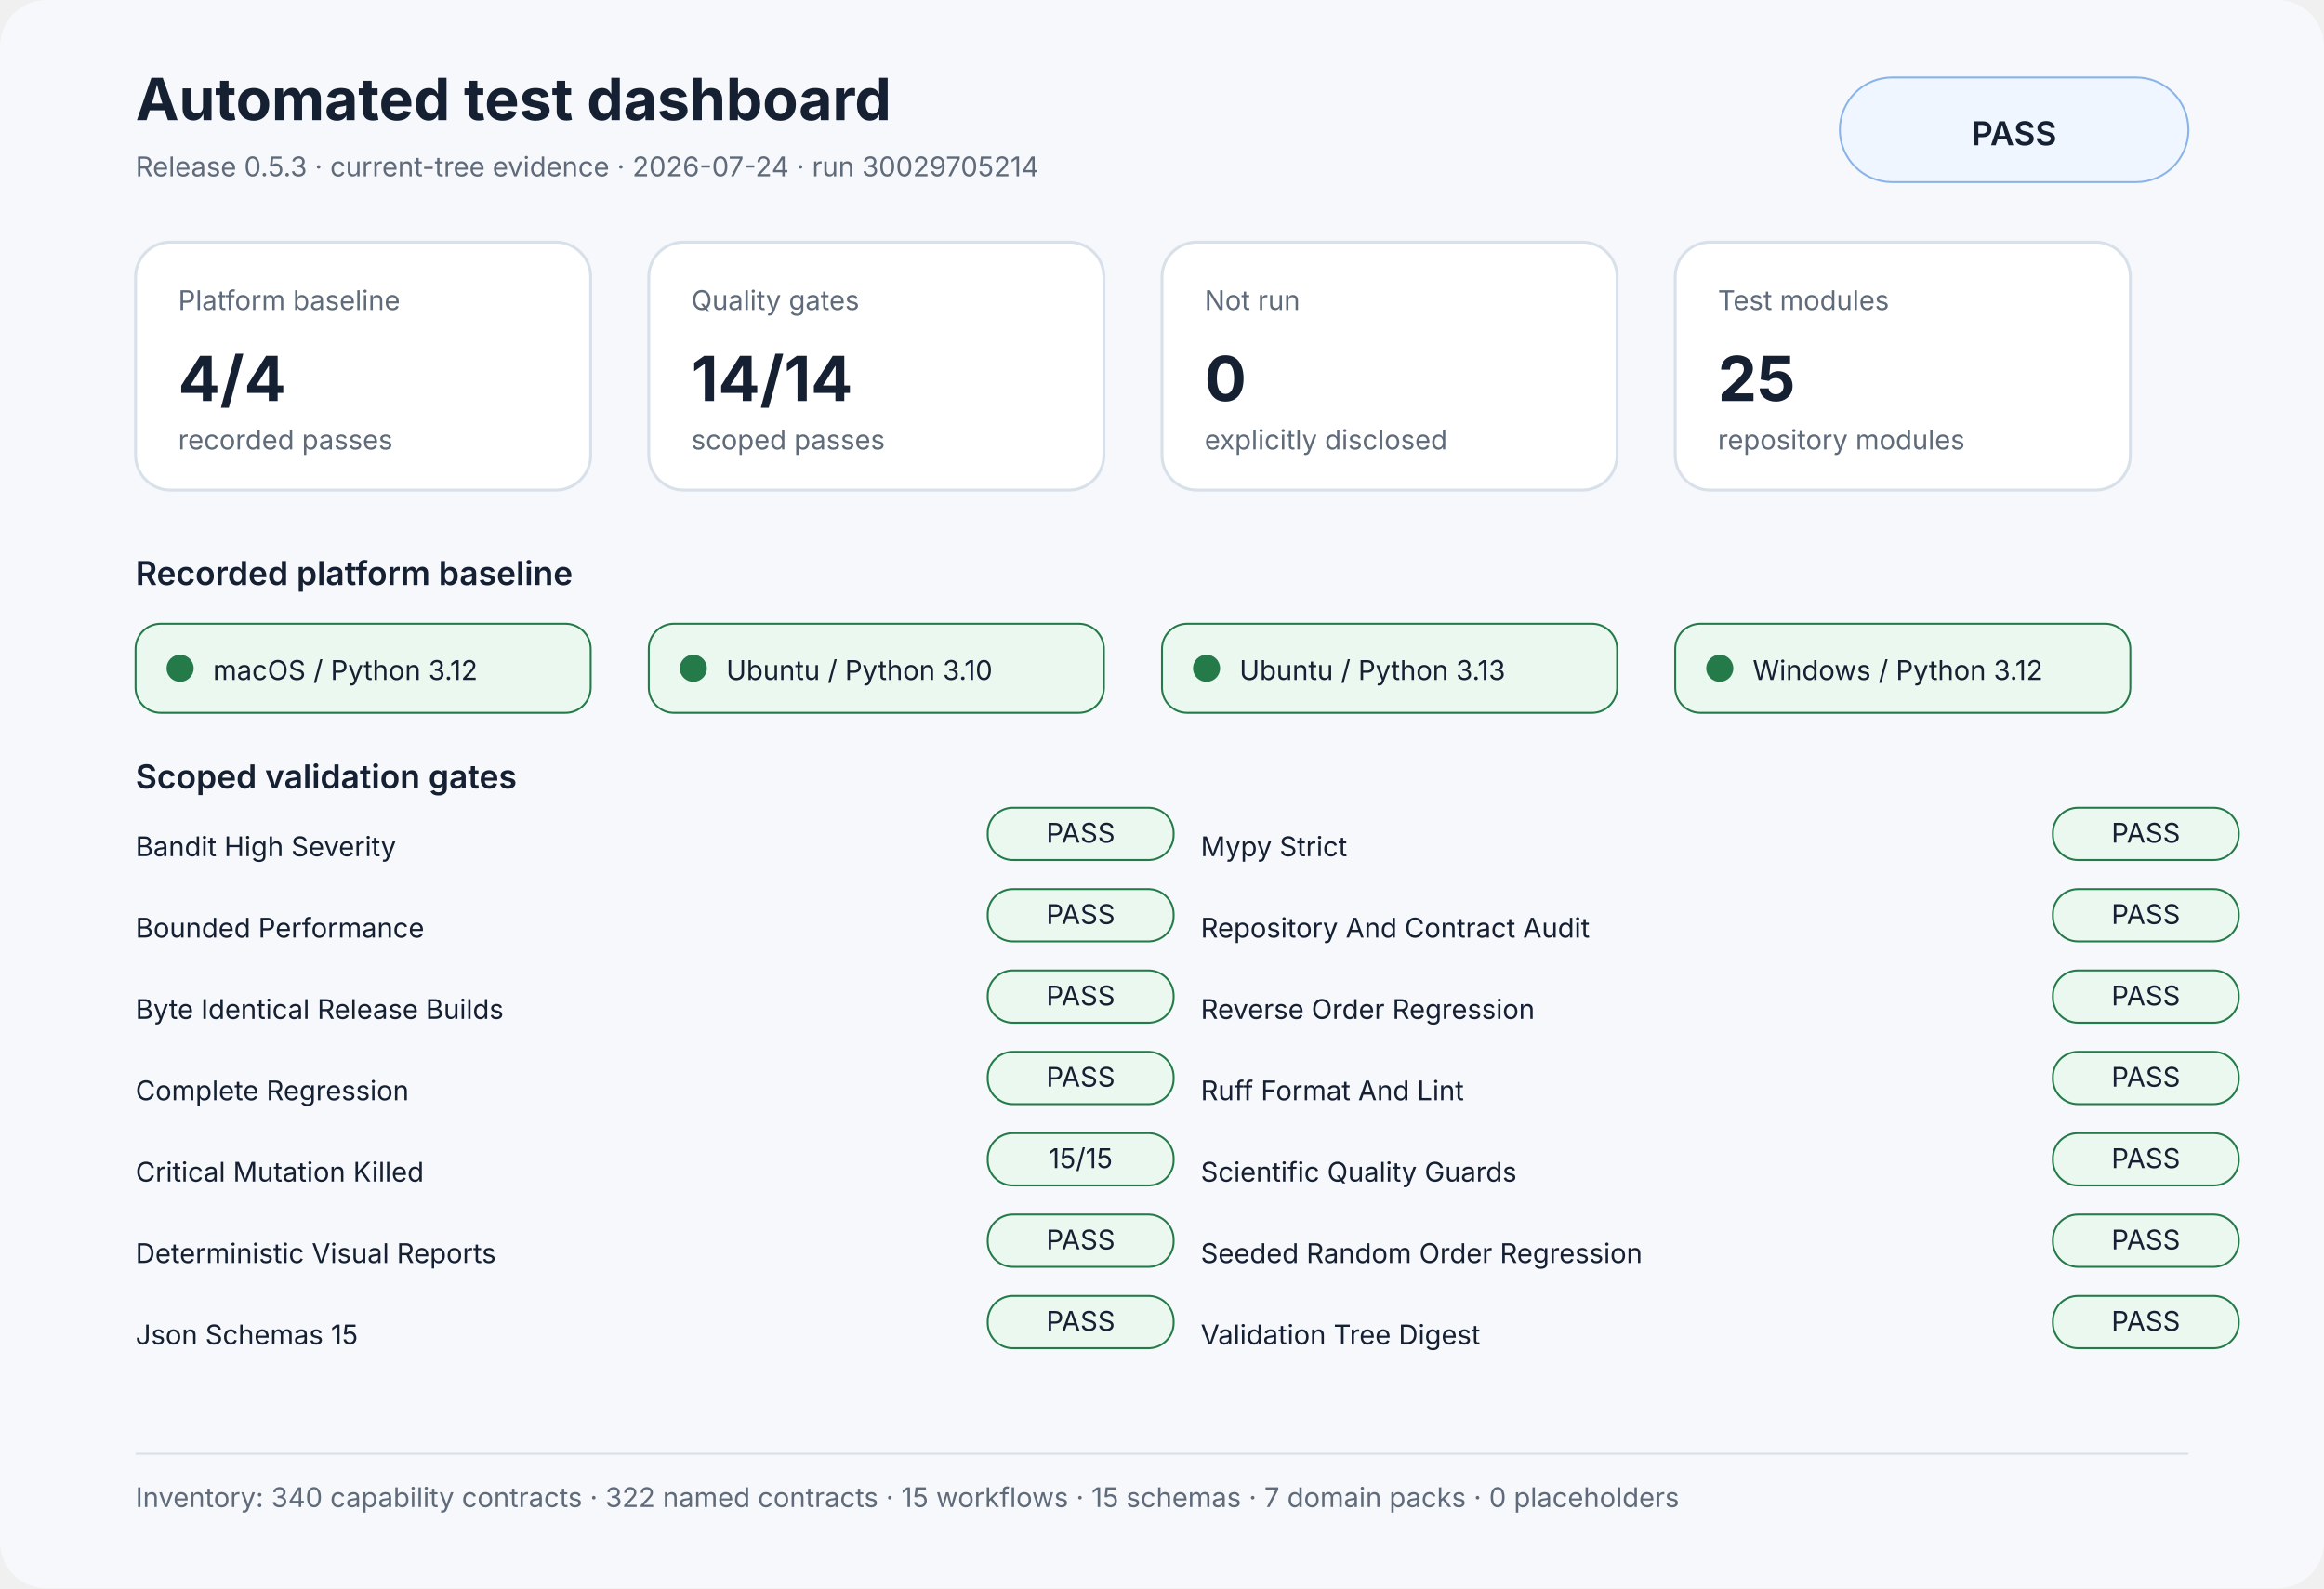
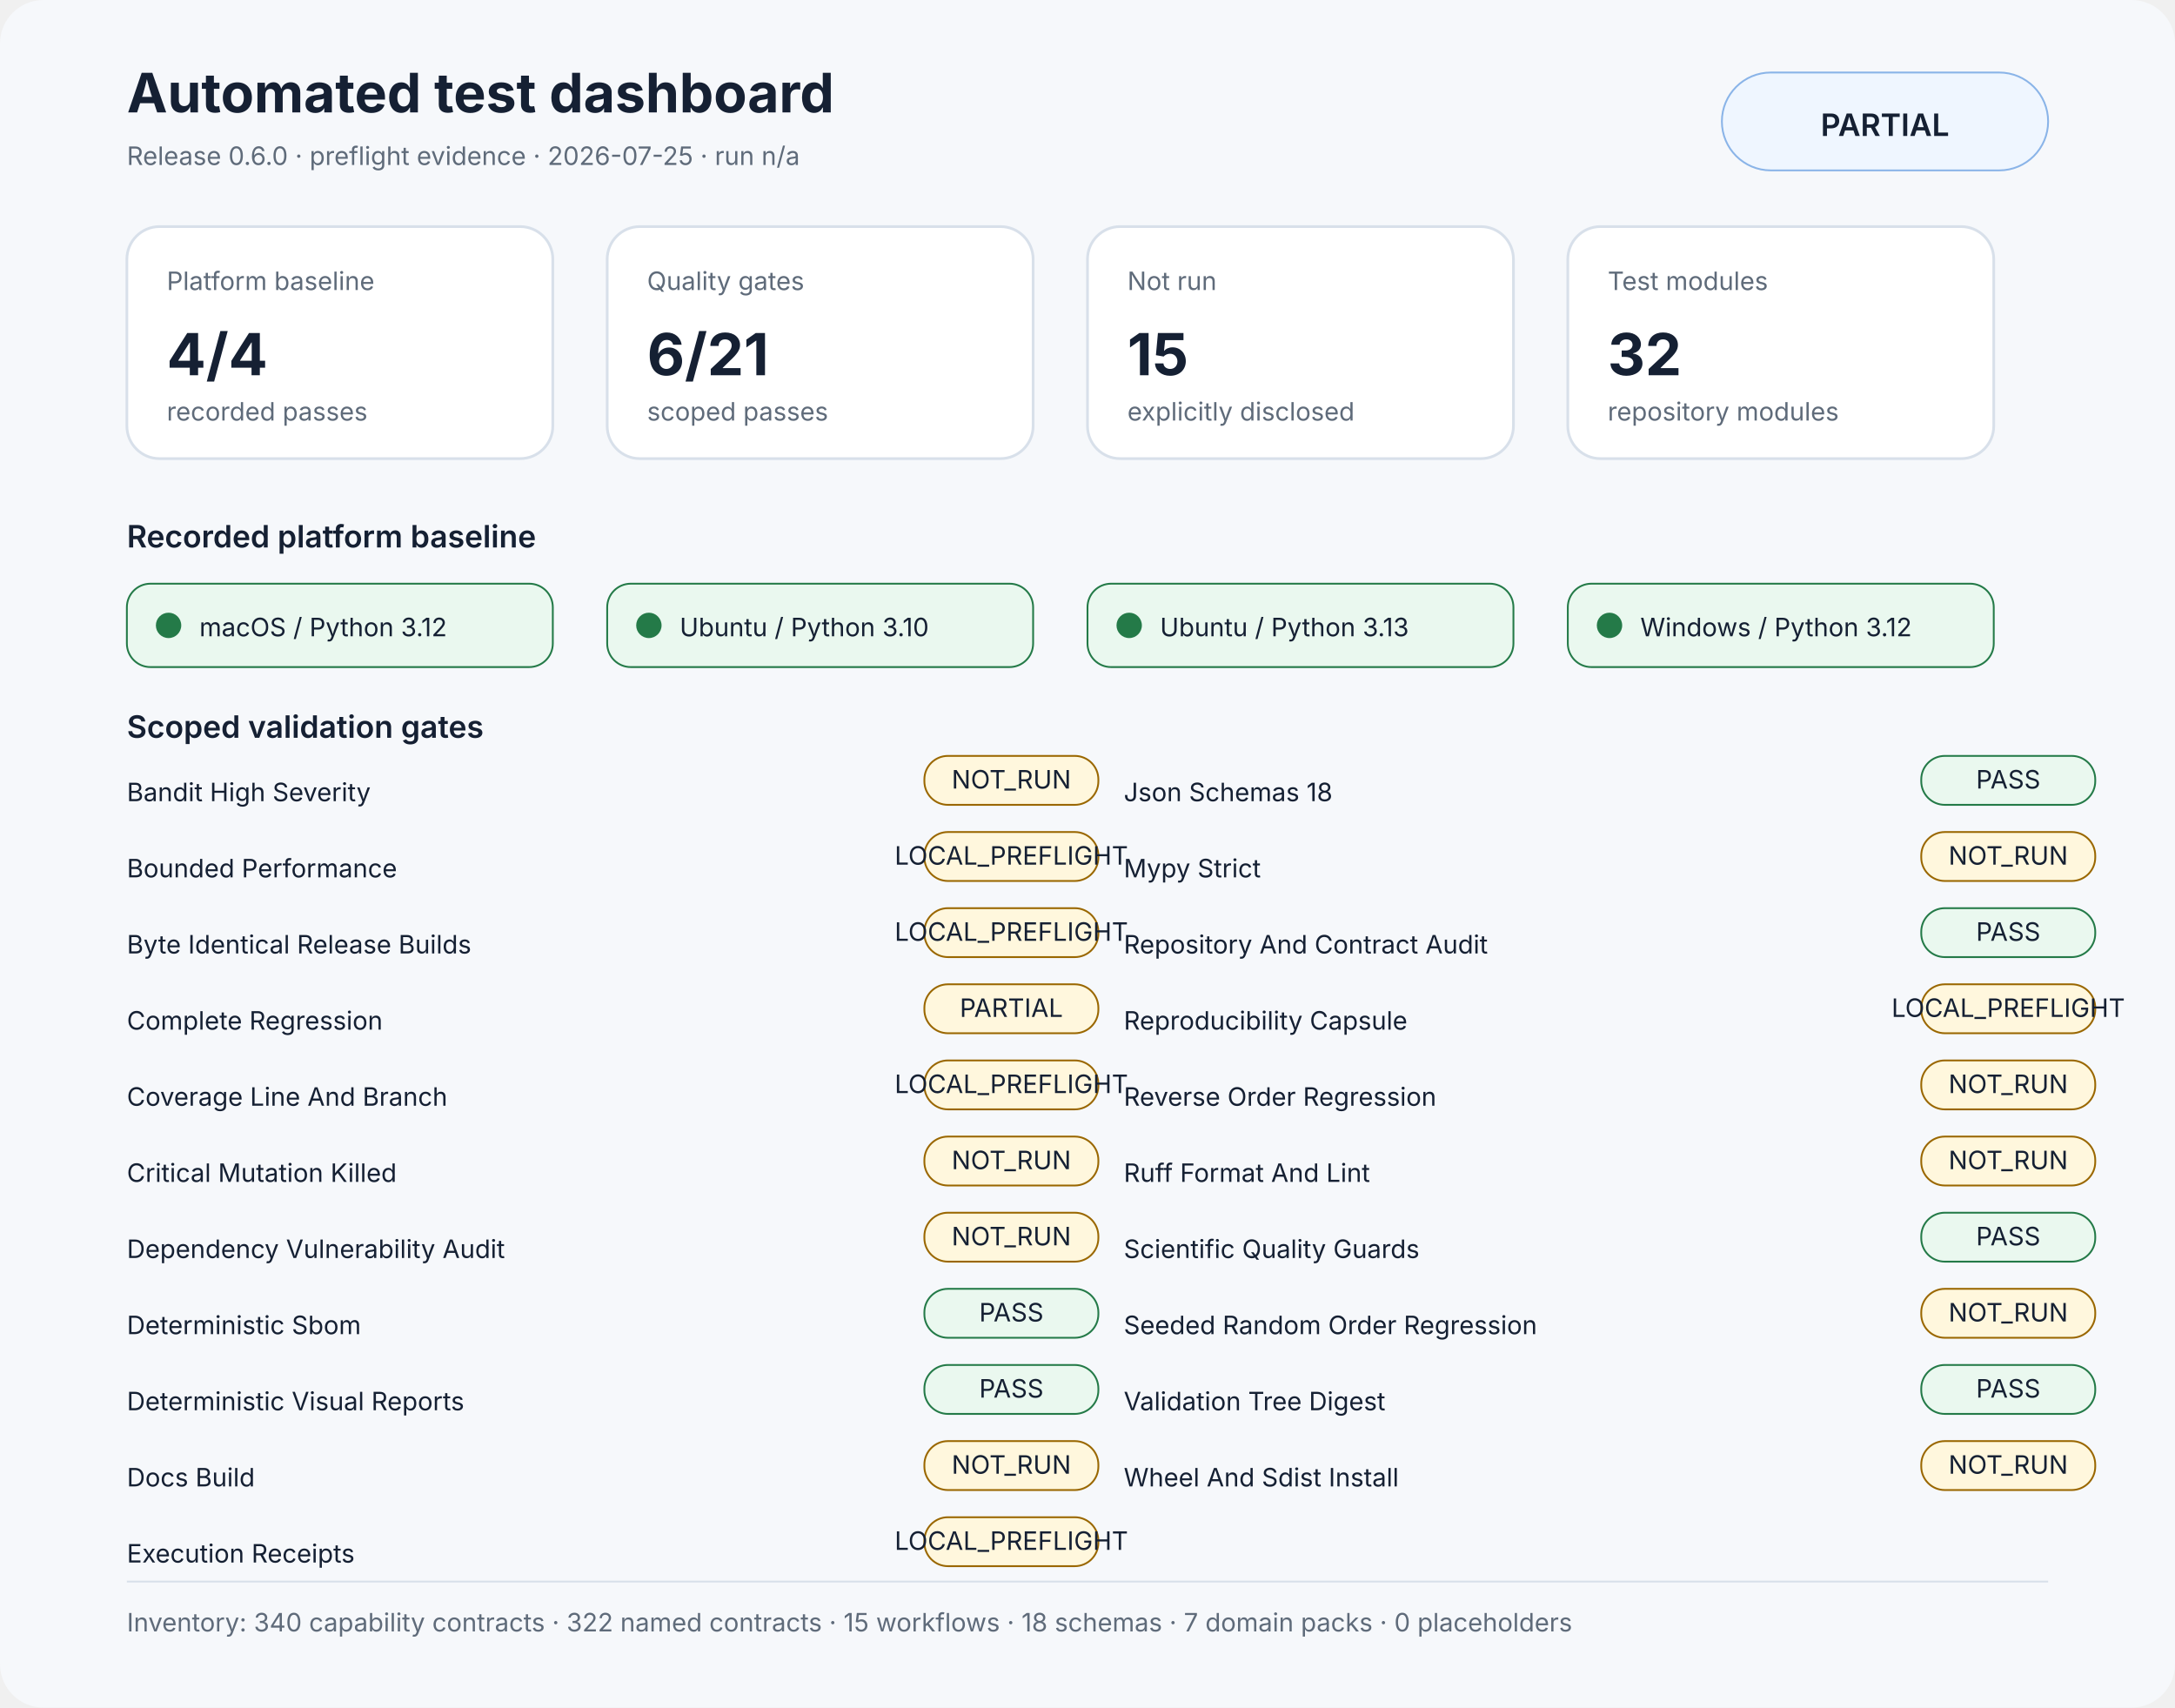
- <svg xmlns="http://www.w3.org/2000/svg" width="1200" height="820" viewBox="0 0 1200 820" role="img" aria-labelledby="title desc">
+ <svg xmlns="http://www.w3.org/2000/svg" width="1200" height="942" viewBox="0 0 1200 942" role="img" aria-labelledby="title desc">
  <rect width="1200" height="100%" rx="24" fill="#f6f8fb" />
  <style>text{font-family:Inter,Segoe UI,Arial,sans-serif;fill:#152033}.muted{fill:#5f6b7a}.small{font-size:14px}.label{font-size:17px;font-weight:600}.value{font-size:32px;font-weight:700}.title{font-size:30px;font-weight:700}.panel{fill:#fff;stroke:#d8e0ea;stroke-width:1.5}</style>
  <text x="70" y="62" class="title">Automated test dashboard</text>
-   <text x="70" y="91" class="muted small">Release 0.5.3 · current-tree evidence · 2026-07-24 · run 30029705214</text>
+   <text x="70" y="91" class="muted small">Release 0.6.0 · preflight evidence · 2026-07-25 · run n/a</text>
  <rect x="950" y="40" width="180" height="54" rx="27" fill="#eff6ff" stroke="#8ab4e8" />
-   <text x="1040" y="75" text-anchor="middle" class="label">PASS</text>
+   <text x="1040" y="75" text-anchor="middle" class="label">PARTIAL</text>
  <rect x="70" y="125" width="235" height="128" rx="18" class="panel" />
  <text x="92" y="160" class="muted small">Platform baseline</text>
  <text x="92" y="207" class="value">4/4</text>
  <text x="92" y="232" class="muted small">recorded passes</text>
  <rect x="335" y="125" width="235" height="128" rx="18" class="panel" />
  <text x="357" y="160" class="muted small">Quality gates</text>
-   <text x="357" y="207" class="value">14/14</text>
+   <text x="357" y="207" class="value">6/21</text>
  <text x="357" y="232" class="muted small">scoped passes</text>
  <rect x="600" y="125" width="235" height="128" rx="18" class="panel" />
  <text x="622" y="160" class="muted small">Not run</text>
-   <text x="622" y="207" class="value">0</text>
+   <text x="622" y="207" class="value">15</text>
  <text x="622" y="232" class="muted small">explicitly disclosed</text>
  <rect x="865" y="125" width="235" height="128" rx="18" class="panel" />
  <text x="887" y="160" class="muted small">Test modules</text>
-   <text x="887" y="207" class="value">25</text>
+   <text x="887" y="207" class="value">32</text>
  <text x="887" y="232" class="muted small">repository modules</text>
  <text x="70" y="302" class="label">Recorded platform baseline</text>
  <rect x="70" y="322" width="235" height="46" rx="13" fill="#eaf8ef" stroke="#247a48" />
  <circle cx="93" cy="345" r="7" fill="#247a48" />
  <text x="110" y="351" class="small">macOS / Python 3.12</text>
  <rect x="335" y="322" width="235" height="46" rx="13" fill="#eaf8ef" stroke="#247a48" />
  <circle cx="358" cy="345" r="7" fill="#247a48" />
  <text x="375" y="351" class="small">Ubuntu / Python 3.10</text>
  <rect x="600" y="322" width="235" height="46" rx="13" fill="#eaf8ef" stroke="#247a48" />
  <circle cx="623" cy="345" r="7" fill="#247a48" />
  <text x="640" y="351" class="small">Ubuntu / Python 3.13</text>
  <rect x="865" y="322" width="235" height="46" rx="13" fill="#eaf8ef" stroke="#247a48" />
  <circle cx="888" cy="345" r="7" fill="#247a48" />
  <text x="905" y="351" class="small">Windows / Python 3.12</text>
  <text x="70" y="407" class="label">Scoped validation gates</text>
  <text x="70" y="442" class="small">Bandit High Severity</text>
-   <rect x="510" y="417" width="96" height="27" rx="13" fill="#eaf8ef" stroke="#247a48" />
-   <text x="558" y="435" text-anchor="middle" class="small" fill="#247a48">PASS</text>
+   <rect x="510" y="417" width="96" height="27" rx="13" fill="#fff7dd" stroke="#9a6700" />
+   <text x="558" y="435" text-anchor="middle" class="small" fill="#9a6700">NOT_RUN</text>
  <text x="70" y="484" class="small">Bounded Performance</text>
-   <rect x="510" y="459" width="96" height="27" rx="13" fill="#eaf8ef" stroke="#247a48" />
-   <text x="558" y="477" text-anchor="middle" class="small" fill="#247a48">PASS</text>
+   <rect x="510" y="459" width="96" height="27" rx="13" fill="#fff7dd" stroke="#9a6700" />
+   <text x="558" y="477" text-anchor="middle" class="small" fill="#9a6700">LOCAL_PREFLIGHT</text>
  <text x="70" y="526" class="small">Byte Identical Release Builds</text>
-   <rect x="510" y="501" width="96" height="27" rx="13" fill="#eaf8ef" stroke="#247a48" />
-   <text x="558" y="519" text-anchor="middle" class="small" fill="#247a48">PASS</text>
+   <rect x="510" y="501" width="96" height="27" rx="13" fill="#fff7dd" stroke="#9a6700" />
+   <text x="558" y="519" text-anchor="middle" class="small" fill="#9a6700">LOCAL_PREFLIGHT</text>
  <text x="70" y="568" class="small">Complete Regression</text>
-   <rect x="510" y="543" width="96" height="27" rx="13" fill="#eaf8ef" stroke="#247a48" />
-   <text x="558" y="561" text-anchor="middle" class="small" fill="#247a48">PASS</text>
-   <text x="70" y="610" class="small">Critical Mutation Killed</text>
-   <rect x="510" y="585" width="96" height="27" rx="13" fill="#eaf8ef" stroke="#247a48" />
-   <text x="558" y="603" text-anchor="middle" class="small" fill="#247a48">15/15</text>
-   <text x="70" y="652" class="small">Deterministic Visual Reports</text>
-   <rect x="510" y="627" width="96" height="27" rx="13" fill="#eaf8ef" stroke="#247a48" />
-   <text x="558" y="645" text-anchor="middle" class="small" fill="#247a48">PASS</text>
-   <text x="70" y="694" class="small">Json Schemas 15</text>
-   <rect x="510" y="669" width="96" height="27" rx="13" fill="#eaf8ef" stroke="#247a48" />
-   <text x="558" y="687" text-anchor="middle" class="small" fill="#247a48">PASS</text>
-   <text x="620" y="442" class="small">Mypy Strict</text>
+   <rect x="510" y="543" width="96" height="27" rx="13" fill="#fff7dd" stroke="#9a6700" />
+   <text x="558" y="561" text-anchor="middle" class="small" fill="#9a6700">PARTIAL</text>
+   <text x="70" y="610" class="small">Coverage Line And Branch</text>
+   <rect x="510" y="585" width="96" height="27" rx="13" fill="#fff7dd" stroke="#9a6700" />
+   <text x="558" y="603" text-anchor="middle" class="small" fill="#9a6700">LOCAL_PREFLIGHT</text>
+   <text x="70" y="652" class="small">Critical Mutation Killed</text>
+   <rect x="510" y="627" width="96" height="27" rx="13" fill="#fff7dd" stroke="#9a6700" />
+   <text x="558" y="645" text-anchor="middle" class="small" fill="#9a6700">NOT_RUN</text>
+   <text x="70" y="694" class="small">Dependency Vulnerability Audit</text>
+   <rect x="510" y="669" width="96" height="27" rx="13" fill="#fff7dd" stroke="#9a6700" />
+   <text x="558" y="687" text-anchor="middle" class="small" fill="#9a6700">NOT_RUN</text>
+   <text x="70" y="736" class="small">Deterministic Sbom</text>
+   <rect x="510" y="711" width="96" height="27" rx="13" fill="#eaf8ef" stroke="#247a48" />
+   <text x="558" y="729" text-anchor="middle" class="small" fill="#247a48">PASS</text>
+   <text x="70" y="778" class="small">Deterministic Visual Reports</text>
+   <rect x="510" y="753" width="96" height="27" rx="13" fill="#eaf8ef" stroke="#247a48" />
+   <text x="558" y="771" text-anchor="middle" class="small" fill="#247a48">PASS</text>
+   <text x="70" y="820" class="small">Docs Build</text>
+   <rect x="510" y="795" width="96" height="27" rx="13" fill="#fff7dd" stroke="#9a6700" />
+   <text x="558" y="813" text-anchor="middle" class="small" fill="#9a6700">NOT_RUN</text>
+   <text x="70" y="862" class="small">Execution Receipts</text>
+   <rect x="510" y="837" width="96" height="27" rx="13" fill="#fff7dd" stroke="#9a6700" />
+   <text x="558" y="855" text-anchor="middle" class="small" fill="#9a6700">LOCAL_PREFLIGHT</text>
+   <text x="620" y="442" class="small">Json Schemas 18</text>
  <rect x="1060" y="417" width="96" height="27" rx="13" fill="#eaf8ef" stroke="#247a48" />
  <text x="1108" y="435" text-anchor="middle" class="small" fill="#247a48">PASS</text>
-   <text x="620" y="484" class="small">Repository And Contract Audit</text>
-   <rect x="1060" y="459" width="96" height="27" rx="13" fill="#eaf8ef" stroke="#247a48" />
-   <text x="1108" y="477" text-anchor="middle" class="small" fill="#247a48">PASS</text>
-   <text x="620" y="526" class="small">Reverse Order Regression</text>
+   <text x="620" y="484" class="small">Mypy Strict</text>
+   <rect x="1060" y="459" width="96" height="27" rx="13" fill="#fff7dd" stroke="#9a6700" />
+   <text x="1108" y="477" text-anchor="middle" class="small" fill="#9a6700">NOT_RUN</text>
+   <text x="620" y="526" class="small">Repository And Contract Audit</text>
  <rect x="1060" y="501" width="96" height="27" rx="13" fill="#eaf8ef" stroke="#247a48" />
  <text x="1108" y="519" text-anchor="middle" class="small" fill="#247a48">PASS</text>
-   <text x="620" y="568" class="small">Ruff Format And Lint</text>
-   <rect x="1060" y="543" width="96" height="27" rx="13" fill="#eaf8ef" stroke="#247a48" />
-   <text x="1108" y="561" text-anchor="middle" class="small" fill="#247a48">PASS</text>
-   <text x="620" y="610" class="small">Scientific Quality Guards</text>
-   <rect x="1060" y="585" width="96" height="27" rx="13" fill="#eaf8ef" stroke="#247a48" />
-   <text x="1108" y="603" text-anchor="middle" class="small" fill="#247a48">PASS</text>
-   <text x="620" y="652" class="small">Seeded Random Order Regression</text>
-   <rect x="1060" y="627" width="96" height="27" rx="13" fill="#eaf8ef" stroke="#247a48" />
-   <text x="1108" y="645" text-anchor="middle" class="small" fill="#247a48">PASS</text>
-   <text x="620" y="694" class="small">Validation Tree Digest</text>
+   <text x="620" y="568" class="small">Reproducibility Capsule</text>
+   <rect x="1060" y="543" width="96" height="27" rx="13" fill="#fff7dd" stroke="#9a6700" />
+   <text x="1108" y="561" text-anchor="middle" class="small" fill="#9a6700">LOCAL_PREFLIGHT</text>
+   <text x="620" y="610" class="small">Reverse Order Regression</text>
+   <rect x="1060" y="585" width="96" height="27" rx="13" fill="#fff7dd" stroke="#9a6700" />
+   <text x="1108" y="603" text-anchor="middle" class="small" fill="#9a6700">NOT_RUN</text>
+   <text x="620" y="652" class="small">Ruff Format And Lint</text>
+   <rect x="1060" y="627" width="96" height="27" rx="13" fill="#fff7dd" stroke="#9a6700" />
+   <text x="1108" y="645" text-anchor="middle" class="small" fill="#9a6700">NOT_RUN</text>
+   <text x="620" y="694" class="small">Scientific Quality Guards</text>
  <rect x="1060" y="669" width="96" height="27" rx="13" fill="#eaf8ef" stroke="#247a48" />
  <text x="1108" y="687" text-anchor="middle" class="small" fill="#247a48">PASS</text>
-   <rect x="70" y="750" width="1060" height="1" fill="#d8e0ea" />
-   <text x="70" y="778" class="muted small">Inventory: 340 capability contracts · 322 named contracts · 15 workflows · 15 schemas · 7 domain packs · 0 placeholders</text>
+   <text x="620" y="736" class="small">Seeded Random Order Regression</text>
+   <rect x="1060" y="711" width="96" height="27" rx="13" fill="#fff7dd" stroke="#9a6700" />
+   <text x="1108" y="729" text-anchor="middle" class="small" fill="#9a6700">NOT_RUN</text>
+   <text x="620" y="778" class="small">Validation Tree Digest</text>
+   <rect x="1060" y="753" width="96" height="27" rx="13" fill="#eaf8ef" stroke="#247a48" />
+   <text x="1108" y="771" text-anchor="middle" class="small" fill="#247a48">PASS</text>
+   <text x="620" y="820" class="small">Wheel And Sdist Install</text>
+   <rect x="1060" y="795" width="96" height="27" rx="13" fill="#fff7dd" stroke="#9a6700" />
+   <text x="1108" y="813" text-anchor="middle" class="small" fill="#9a6700">NOT_RUN</text>
+   <rect x="70" y="872" width="1060" height="1" fill="#d8e0ea" />
+   <text x="70" y="900" class="muted small">Inventory: 340 capability contracts · 322 named contracts · 15 workflows · 18 schemas · 7 domain packs · 0 placeholders</text>
</svg>
